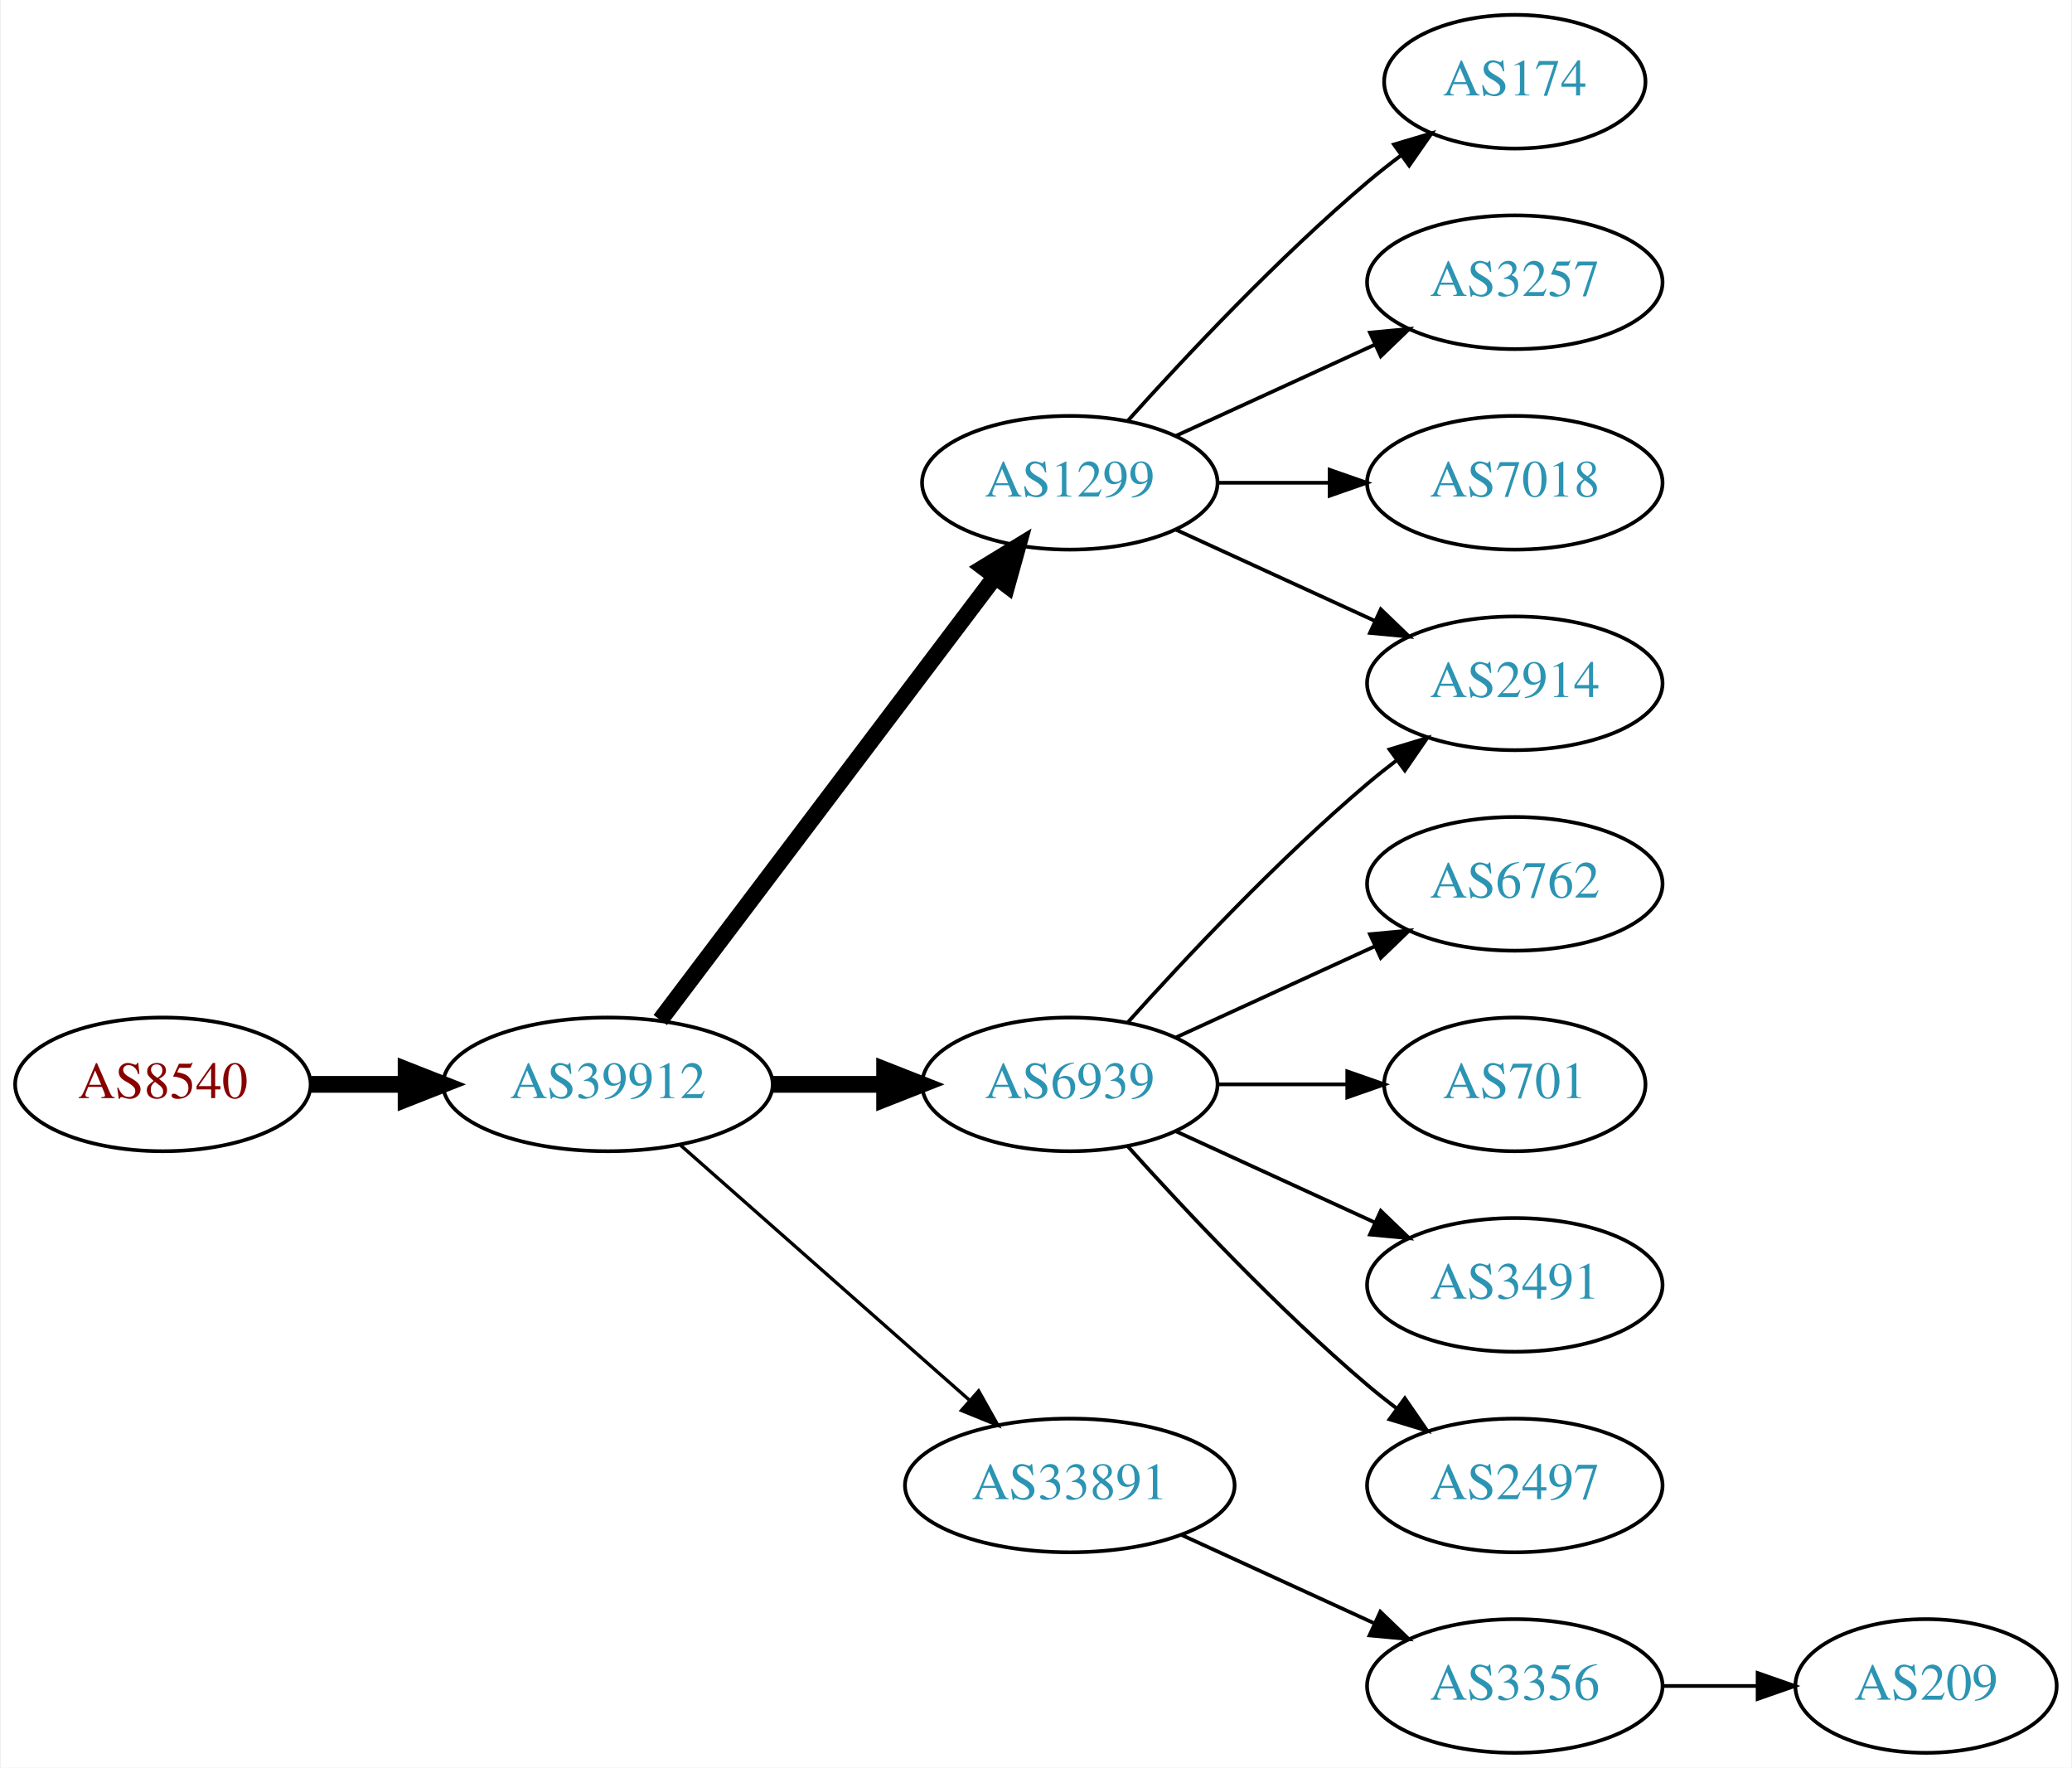
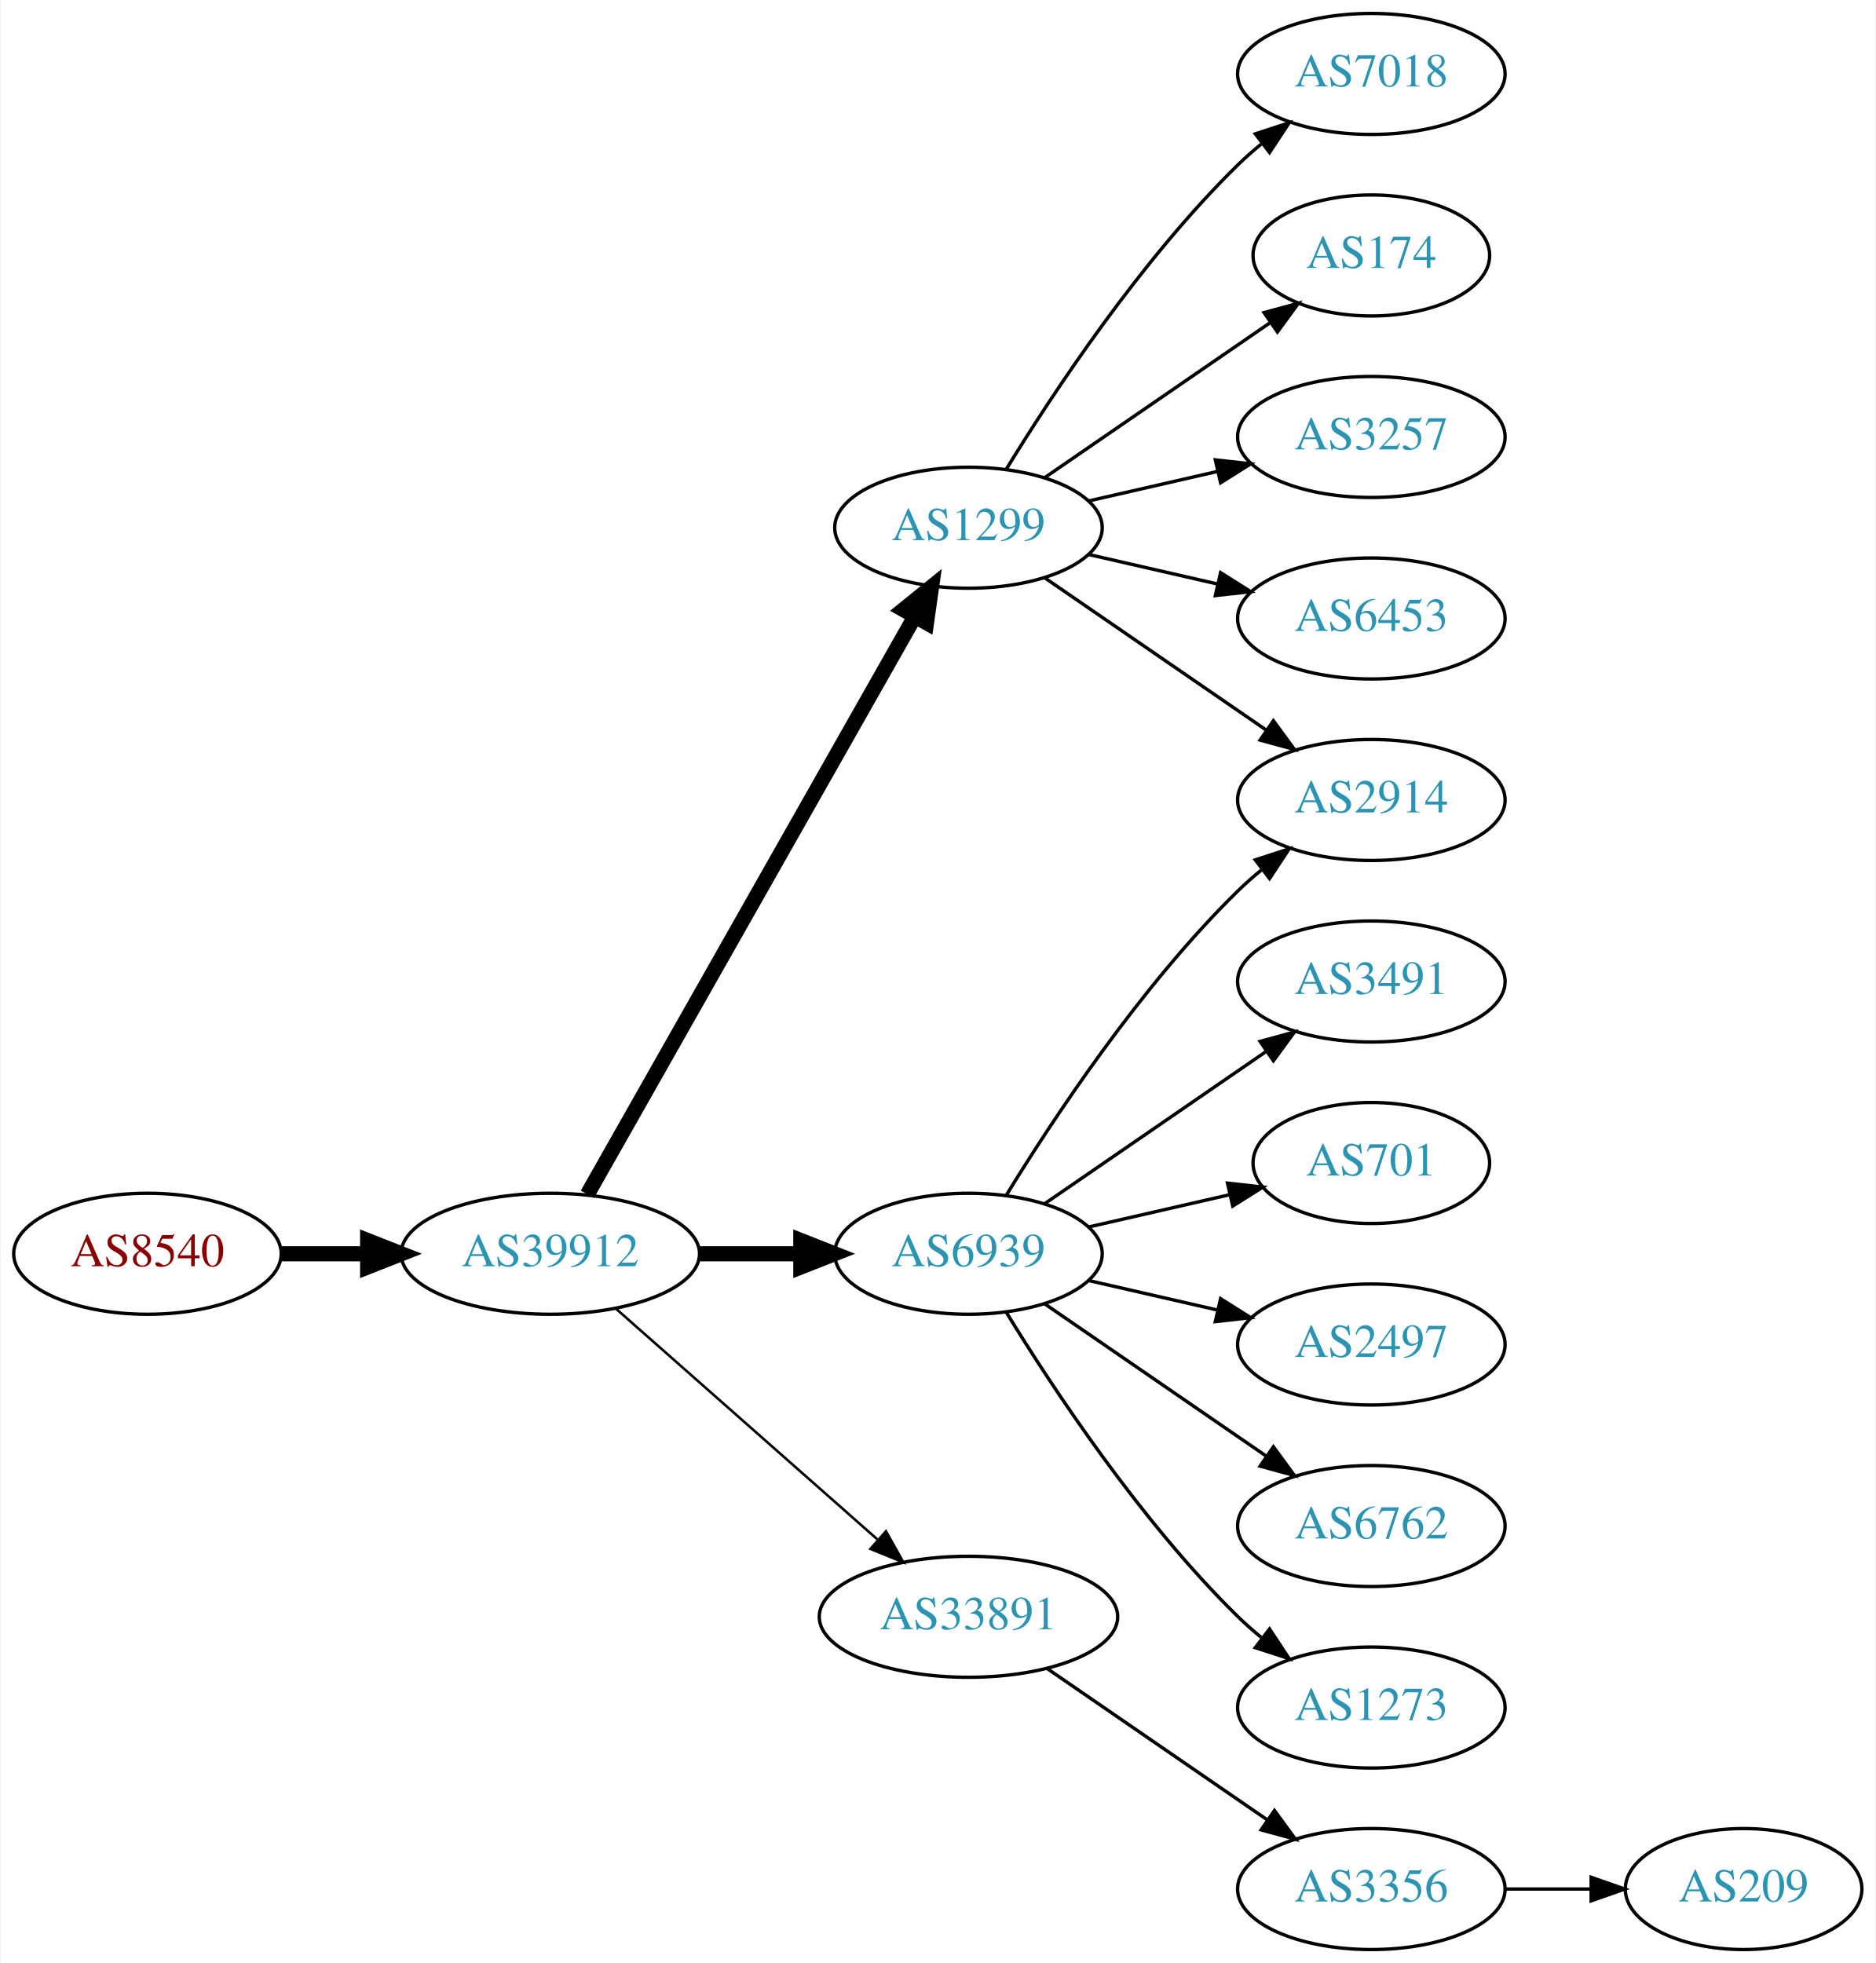
- <svg xmlns="http://www.w3.org/2000/svg" xmlns:xlink="http://www.w3.org/1999/xlink" width="558pt" height="476pt" viewBox="0.00 0.00 557.56 476.00">
-   <g id="graph0" class="graph" transform="scale(1 1) rotate(0) translate(4 472)">
-     <polygon fill="white" stroke="none" points="-4,4 -4,-472 553.564,-472 553.564,4 -4,4" />
+ <svg xmlns="http://www.w3.org/2000/svg" xmlns:xlink="http://www.w3.org/1999/xlink" width="558pt" height="584pt" viewBox="0.00 0.00 557.56 584.00">
+   <g id="graph0" class="graph" transform="scale(1 1) rotate(0) translate(4 580)">
+     <polygon fill="white" stroke="none" points="-4,4 -4,-580 553.564,-580 553.564,4 -4,4" />
    <g id="node1" class="node">
      <g id="a_node1">
        <a xlink:href="/asn/8540" xlink:title="AS8540 ~ AMA netwoRX GmbH [AT]">
-           <ellipse fill="#ffffff" stroke="black" cx="39.647" cy="-180" rx="39.794" ry="18" />
-           <text text-anchor="middle" x="39.647" y="-176.3" font-family="Times,serif" font-size="14.00" fill="#880000">AS8540</text>
+           <ellipse fill="#ffffff" stroke="black" cx="39.647" cy="-207" rx="39.794" ry="18" />
+           <text text-anchor="middle" x="39.647" y="-203.3" font-family="Times,serif" font-size="14.00" fill="#880000">AS8540</text>
        </a>
      </g>
    </g>
    <g id="node2" class="node">
      <g id="a_node2">
        <a xlink:href="/asn/39912" xlink:title="AS39912 ~ oja.at GmbH [AT]">
-           <ellipse fill="#ffffff" stroke="black" cx="159.489" cy="-180" rx="44.393" ry="18" />
-           <text text-anchor="middle" x="159.489" y="-176.3" font-family="Times,serif" font-size="14.00" fill="#2c94b3">AS39912</text>
+           <ellipse fill="#ffffff" stroke="black" cx="159.489" cy="-207" rx="44.393" ry="18" />
+           <text text-anchor="middle" x="159.489" y="-203.3" font-family="Times,serif" font-size="14.00" fill="#2c94b3">AS39912</text>
        </a>
      </g>
    </g>
    <g id="edge1" class="edge">
-       <path fill="none" stroke="black" stroke-width="4.5" d="M79.559,-180C87.662,-180 96.337,-180 104.863,-180" />
-       <polygon fill="black" stroke="black" stroke-width="4.5" points="105.141,-183.938 115.141,-180 105.141,-176.063 105.141,-183.938" />
+       <path fill="none" stroke="black" stroke-width="4.5" d="M79.559,-207C87.662,-207 96.337,-207 104.863,-207" />
+       <polygon fill="black" stroke="black" stroke-width="4.5" points="105.141,-210.938 115.141,-207 105.141,-203.063 105.141,-210.938" />
    </g>
    <g id="node3" class="node">
      <g id="a_node3">
        <a xlink:href="/asn/1299" xlink:title="AS1299 ~ Telia Carrier [EU]">
-           <ellipse fill="#ffffff" stroke="black" cx="283.881" cy="-342" rx="39.794" ry="18" />
-           <text text-anchor="middle" x="283.881" y="-338.3" font-family="Times,serif" font-size="14.00" fill="#2c94b3">AS1299</text>
+           <ellipse fill="#ffffff" stroke="black" cx="283.881" cy="-423" rx="39.794" ry="18" />
+           <text text-anchor="middle" x="283.881" y="-419.3" font-family="Times,serif" font-size="14.00" fill="#2c94b3">AS1299</text>
        </a>
      </g>
    </g>
    <g id="edge2" class="edge">
-       <path fill="none" stroke="black" stroke-width="4.5" d="M173.587,-197.337C195.212,-225.96 238.483,-283.233 263.605,-316.486" />
-       <polygon fill="black" stroke="black" stroke-width="4.5" points="260.707,-319.183 269.877,-324.788 266.991,-314.435 260.707,-319.183" />
+       <path fill="none" stroke="black" stroke-width="4.5" d="M170.505,-224.676C191.985,-262.584 242.578,-351.873 267.899,-396.559" />
+       <polygon fill="black" stroke="black" stroke-width="4.5" points="264.543,-398.623 272.899,-405.383 271.394,-394.741 264.543,-398.623" />
    </g>
    <g id="node4" class="node">
      <g id="a_node4">
        <a xlink:href="/asn/6939" xlink:title="AS6939 ~ Hurricane Electric LLC [US]">
-           <ellipse fill="#ffffff" stroke="black" cx="283.881" cy="-180" rx="39.794" ry="18" />
-           <text text-anchor="middle" x="283.881" y="-176.3" font-family="Times,serif" font-size="14.00" fill="#2c94b3">AS6939</text>
+           <ellipse fill="#ffffff" stroke="black" cx="283.881" cy="-207" rx="39.794" ry="18" />
+           <text text-anchor="middle" x="283.881" y="-203.3" font-family="Times,serif" font-size="14.00" fill="#2c94b3">AS6939</text>
        </a>
      </g>
    </g>
    <g id="edge3" class="edge">
-       <path fill="none" stroke="black" stroke-width="4.5" d="M203.985,-180C213.674,-180 224.01,-180 233.903,-180" />
-       <polygon fill="black" stroke="black" stroke-width="4.5" points="234.006,-183.938 244.006,-180 234.006,-176.063 234.006,-183.938" />
+       <path fill="none" stroke="black" stroke-width="4.5" d="M203.985,-207C213.674,-207 224.01,-207 233.903,-207" />
+       <polygon fill="black" stroke="black" stroke-width="4.5" points="234.006,-210.938 244.006,-207 234.006,-203.063 234.006,-210.938" />
    </g>
    <g id="node5" class="node">
      <g id="a_node5">
        <a xlink:href="/asn/33891" xlink:title="AS33891 ~ CORE-BACKBONE GMBH GLOBAL NETWORK [DE]">
-           <ellipse fill="#ffffff" stroke="black" cx="283.881" cy="-72" rx="44.393" ry="18" />
-           <text text-anchor="middle" x="283.881" y="-68.3" font-family="Times,serif" font-size="14.00" fill="#2c94b3">AS33891</text>
+           <ellipse fill="#ffffff" stroke="black" cx="283.881" cy="-99" rx="44.393" ry="18" />
+           <text text-anchor="middle" x="283.881" y="-95.3" font-family="Times,serif" font-size="14.00" fill="#2c94b3">AS33891</text>
        </a>
      </g>
    </g>
    <g id="edge4" class="edge">
-       <path fill="none" stroke="black" stroke-width="0.9" d="M179.078,-163.597C199.775,-145.333 233.382,-115.678 256.727,-95.079" />
-       <polygon fill="black" stroke="black" stroke-width="0.9" points="259.336,-97.444 264.519,-88.203 254.705,-92.195 259.336,-97.444" />
+       <path fill="none" stroke="black" stroke-width="0.75" d="M179.078,-190.597C199.775,-172.333 233.382,-142.678 256.727,-122.079" />
+       <polygon fill="black" stroke="black" stroke-width="0.75" points="259.336,-124.444 264.519,-115.203 254.705,-119.195 259.336,-124.444" />
    </g>
    <g id="node6" class="node">
      <g id="a_node6">
-         <a xlink:href="/asn/174" xlink:title="AS174 ~ Cogent Communications [US]">
-           <ellipse fill="#ffffff" stroke="black" cx="403.724" cy="-450" rx="35.194" ry="18" />
-           <text text-anchor="middle" x="403.724" y="-446.3" font-family="Times,serif" font-size="14.00" fill="#2c94b3">AS174</text>
+         <a xlink:href="/asn/7018" xlink:title="AS7018 ~ AT&amp;T Services, Inc. [US]">
+           <ellipse fill="#ffffff" stroke="black" cx="403.724" cy="-558" rx="39.794" ry="18" />
+           <text text-anchor="middle" x="403.724" y="-554.3" font-family="Times,serif" font-size="14.00" fill="#2c94b3">AS7018</text>
        </a>
      </g>
    </g>
    <g id="edge5" class="edge">
-       <path fill="none" stroke="black" d="M299.527,-358.725C314.828,-375.765 339.925,-402.523 364.077,-423 366.93,-425.418 369.995,-427.833 373.106,-430.169" />
-       <polygon fill="black" stroke="black" points="371.179,-433.095 381.334,-436.116 375.279,-427.422 371.179,-433.095" />
+       <path fill="none" stroke="black" d="M295.147,-440.44C308.955,-462.991 335.144,-502.722 364.077,-531 366.217,-533.092 368.535,-535.137 370.934,-537.106" />
+       <polygon fill="black" stroke="black" points="369.201,-540.185 379.276,-543.464 373.445,-534.618 369.201,-540.185" />
    </g>
    <g id="node7" class="node">
      <g id="a_node7">
-         <a xlink:href="/asn/3257" xlink:title="AS3257 ~ GTT [DE]">
-           <ellipse fill="#ffffff" stroke="black" cx="403.724" cy="-396" rx="39.794" ry="18" />
-           <text text-anchor="middle" x="403.724" y="-392.3" font-family="Times,serif" font-size="14.00" fill="#2c94b3">AS3257</text>
+         <a xlink:href="/asn/2914" xlink:title="AS2914 ~ NTT America, Inc. [US]">
+           <ellipse fill="#ffffff" stroke="black" cx="403.724" cy="-342" rx="39.794" ry="18" />
+           <text text-anchor="middle" x="403.724" y="-338.3" font-family="Times,serif" font-size="14.00" fill="#2c94b3">AS2914</text>
        </a>
      </g>
    </g>
    <g id="edge6" class="edge">
-       <path fill="none" stroke="black" d="M312.51,-354.661C328.467,-361.973 348.738,-371.261 366.02,-379.181" />
-       <polygon fill="black" stroke="black" points="364.719,-382.435 375.268,-383.419 367.635,-376.071 364.719,-382.435" />
+       <path fill="none" stroke="black" d="M306.495,-408.143C324.984,-395.435 351.798,-377.005 372.427,-362.825" />
+       <polygon fill="black" stroke="black" points="374.589,-365.586 380.848,-357.037 370.624,-359.817 374.589,-365.586" />
    </g>
    <g id="node8" class="node">
      <g id="a_node8">
-         <a xlink:href="/asn/7018" xlink:title="AS7018 ~ AT&amp;T Services, Inc. [US]">
-           <ellipse fill="#ffffff" stroke="black" cx="403.724" cy="-342" rx="39.794" ry="18" />
-           <text text-anchor="middle" x="403.724" y="-338.3" font-family="Times,serif" font-size="14.00" fill="#2c94b3">AS7018</text>
+         <a xlink:href="/asn/174" xlink:title="AS174 ~ Cogent Communications [US]">
+           <ellipse fill="#ffffff" stroke="black" cx="403.724" cy="-504" rx="35.194" ry="18" />
+           <text text-anchor="middle" x="403.724" y="-500.3" font-family="Times,serif" font-size="14.00" fill="#2c94b3">AS174</text>
        </a>
      </g>
    </g>
    <g id="edge7" class="edge">
-       <path fill="none" stroke="black" d="M323.794,-342C333.347,-342 343.697,-342 353.659,-342" />
-       <polygon fill="black" stroke="black" points="353.852,-345.5 363.852,-342 353.852,-338.5 353.852,-345.5" />
+       <path fill="none" stroke="black" d="M306.495,-437.857C325.333,-450.805 352.812,-469.693 373.588,-483.973" />
+       <polygon fill="black" stroke="black" points="371.813,-487.001 382.037,-489.781 375.779,-481.232 371.813,-487.001" />
    </g>
    <g id="node9" class="node">
      <g id="a_node9">
-         <a xlink:href="/asn/2914" xlink:title="AS2914 ~ NTT America, Inc. [US]">
-           <ellipse fill="#ffffff" stroke="black" cx="403.724" cy="-288" rx="39.794" ry="18" />
-           <text text-anchor="middle" x="403.724" y="-284.3" font-family="Times,serif" font-size="14.00" fill="#2c94b3">AS2914</text>
+         <a xlink:href="/asn/3257" xlink:title="AS3257 ~ GTT [DE]">
+           <ellipse fill="#ffffff" stroke="black" cx="403.724" cy="-450" rx="39.794" ry="18" />
+           <text text-anchor="middle" x="403.724" y="-446.3" font-family="Times,serif" font-size="14.00" fill="#2c94b3">AS3257</text>
        </a>
      </g>
    </g>
    <g id="edge8" class="edge">
-       <path fill="none" stroke="black" d="M312.51,-329.339C328.467,-322.027 348.738,-312.739 366.02,-304.819" />
-       <polygon fill="black" stroke="black" points="367.635,-307.929 375.268,-300.581 364.719,-301.565 367.635,-307.929" />
-     </g>
-     <g id="edge12" class="edge">
-       <path fill="none" stroke="black" d="M299.527,-196.725C314.828,-213.765 339.925,-240.523 364.077,-261 366.574,-263.117 369.235,-265.232 371.946,-267.293" />
-       <polygon fill="black" stroke="black" points="369.983,-270.194 380.123,-273.266 374.112,-264.541 369.983,-270.194" />
+       <path fill="none" stroke="black" d="M319.6,-430.955C331.6,-433.704 345.221,-436.825 357.914,-439.733" />
+       <polygon fill="black" stroke="black" points="357.316,-443.187 367.845,-442.009 358.88,-436.364 357.316,-443.187" />
    </g>
    <g id="node10" class="node">
      <g id="a_node10">
-         <a xlink:href="/asn/6762" xlink:title="AS6762 ~ TELECOM ITALIA SPARKLE S.p.A. [IT]">
-           <ellipse fill="#ffffff" stroke="black" cx="403.724" cy="-234" rx="39.794" ry="18" />
-           <text text-anchor="middle" x="403.724" y="-230.3" font-family="Times,serif" font-size="14.00" fill="#2c94b3">AS6762</text>
+         <a xlink:href="/asn/6453" xlink:title="AS6453 ~ TATA COMMUNICATIONS (AMERICA) INC [US]">
+           <ellipse fill="#ffffff" stroke="black" cx="403.724" cy="-396" rx="39.794" ry="18" />
+           <text text-anchor="middle" x="403.724" y="-392.3" font-family="Times,serif" font-size="14.00" fill="#2c94b3">AS6453</text>
        </a>
      </g>
    </g>
    <g id="edge9" class="edge">
-       <path fill="none" stroke="black" d="M312.51,-192.661C328.467,-199.973 348.738,-209.261 366.02,-217.181" />
-       <polygon fill="black" stroke="black" points="364.719,-220.435 375.268,-221.419 367.635,-214.071 364.719,-220.435" />
+       <path fill="none" stroke="black" d="M319.6,-415.045C331.6,-412.296 345.221,-409.175 357.914,-406.267" />
+       <polygon fill="black" stroke="black" points="358.88,-409.636 367.845,-403.991 357.316,-402.813 358.88,-409.636" />
+     </g>
+     <g id="edge11" class="edge">
+       <path fill="none" stroke="black" d="M295.147,-224.44C308.955,-246.991 335.144,-286.722 364.077,-315 366.217,-317.092 368.535,-319.137 370.934,-321.106" />
+       <polygon fill="black" stroke="black" points="369.201,-324.185 379.276,-327.464 373.445,-318.618 369.201,-324.185" />
    </g>
    <g id="node11" class="node">
      <g id="a_node11">
-         <a xlink:href="/asn/701" xlink:title="AS701 ~ UUNET [US]">
-           <ellipse fill="#ffffff" stroke="black" cx="403.724" cy="-180" rx="35.194" ry="18" />
-           <text text-anchor="middle" x="403.724" y="-176.3" font-family="Times,serif" font-size="14.00" fill="#2c94b3">AS701</text>
+         <a xlink:href="/asn/3491" xlink:title="AS3491 ~ PCCW Global, Inc. [US]">
+           <ellipse fill="#ffffff" stroke="black" cx="403.724" cy="-288" rx="39.794" ry="18" />
+           <text text-anchor="middle" x="403.724" y="-284.3" font-family="Times,serif" font-size="14.00" fill="#2c94b3">AS3491</text>
        </a>
      </g>
    </g>
    <g id="edge10" class="edge">
-       <path fill="none" stroke="black" d="M323.794,-180C334.881,-180 347.04,-180 358.422,-180" />
-       <polygon fill="black" stroke="black" points="358.604,-183.5 368.604,-180 358.604,-176.5 358.604,-183.5" />
+       <path fill="none" stroke="black" d="M306.495,-221.857C324.984,-234.565 351.798,-252.995 372.427,-267.175" />
+       <polygon fill="black" stroke="black" points="370.624,-270.183 380.848,-272.963 374.589,-264.414 370.624,-270.183" />
    </g>
    <g id="node12" class="node">
      <g id="a_node12">
-         <a xlink:href="/asn/3491" xlink:title="AS3491 ~ PCCW Global, Inc. [US]">
-           <ellipse fill="#ffffff" stroke="black" cx="403.724" cy="-126" rx="39.794" ry="18" />
-           <text text-anchor="middle" x="403.724" y="-122.3" font-family="Times,serif" font-size="14.00" fill="#2c94b3">AS3491</text>
-         </a>
-       </g>
-     </g>
-     <g id="edge11" class="edge">
-       <path fill="none" stroke="black" d="M312.51,-167.339C328.467,-160.027 348.738,-150.739 366.02,-142.819" />
-       <polygon fill="black" stroke="black" points="367.635,-145.929 375.268,-138.581 364.719,-139.565 367.635,-145.929" />
+         <a xlink:href="/asn/701" xlink:title="AS701 ~ UUNET [US]">
+           <ellipse fill="#ffffff" stroke="black" cx="403.724" cy="-234" rx="35.194" ry="18" />
+           <text text-anchor="middle" x="403.724" y="-230.3" font-family="Times,serif" font-size="14.00" fill="#2c94b3">AS701</text>
+         </a>
+       </g>
+     </g>
+     <g id="edge12" class="edge">
+       <path fill="none" stroke="black" d="M319.6,-214.955C332.693,-217.955 347.715,-221.396 361.356,-224.522" />
+       <polygon fill="black" stroke="black" points="360.934,-228.016 371.463,-226.838 362.497,-221.193 360.934,-228.016" />
    </g>
    <g id="node13" class="node">
      <g id="a_node13">
        <a xlink:href="/asn/2497" xlink:title="AS2497 ~ Internet Initiative Japan Inc. [JP]">
-           <ellipse fill="#ffffff" stroke="black" cx="403.724" cy="-72" rx="39.794" ry="18" />
-           <text text-anchor="middle" x="403.724" y="-68.3" font-family="Times,serif" font-size="14.00" fill="#2c94b3">AS2497</text>
+           <ellipse fill="#ffffff" stroke="black" cx="403.724" cy="-180" rx="39.794" ry="18" />
+           <text text-anchor="middle" x="403.724" y="-176.3" font-family="Times,serif" font-size="14.00" fill="#2c94b3">AS2497</text>
        </a>
      </g>
    </g>
    <g id="edge13" class="edge">
-       <path fill="none" stroke="black" d="M299.527,-163.275C314.828,-146.235 339.925,-119.477 364.077,-99 366.574,-96.883 369.235,-94.768 371.946,-92.707" />
-       <polygon fill="black" stroke="black" points="374.112,-95.459 380.123,-86.734 369.983,-89.806 374.112,-95.459" />
+       <path fill="none" stroke="black" d="M319.6,-199.045C331.6,-196.296 345.221,-193.175 357.914,-190.267" />
+       <polygon fill="black" stroke="black" points="358.88,-193.636 367.845,-187.991 357.316,-186.813 358.88,-193.636" />
    </g>
    <g id="node14" class="node">
      <g id="a_node14">
+         <a xlink:href="/asn/6762" xlink:title="AS6762 ~ TELECOM ITALIA SPARKLE S.p.A. [IT]">
+           <ellipse fill="#ffffff" stroke="black" cx="403.724" cy="-126" rx="39.794" ry="18" />
+           <text text-anchor="middle" x="403.724" y="-122.3" font-family="Times,serif" font-size="14.00" fill="#2c94b3">AS6762</text>
+         </a>
+       </g>
+     </g>
+     <g id="edge14" class="edge">
+       <path fill="none" stroke="black" d="M306.495,-192.143C324.984,-179.435 351.798,-161.005 372.427,-146.825" />
+       <polygon fill="black" stroke="black" points="374.589,-149.586 380.848,-141.037 370.624,-143.817 374.589,-149.586" />
+     </g>
+     <g id="node15" class="node">
+       <g id="a_node15">
+         <a xlink:href="/asn/1273" xlink:title="AS1273 ~ Vodafone Group PLC [EU]">
+           <ellipse fill="#ffffff" stroke="black" cx="403.724" cy="-72" rx="39.794" ry="18" />
+           <text text-anchor="middle" x="403.724" y="-68.3" font-family="Times,serif" font-size="14.00" fill="#2c94b3">AS1273</text>
+         </a>
+       </g>
+     </g>
+     <g id="edge15" class="edge">
+       <path fill="none" stroke="black" d="M295.147,-189.56C308.955,-167.009 335.144,-127.278 364.077,-99 366.217,-96.908 368.535,-94.863 370.934,-92.894" />
+       <polygon fill="black" stroke="black" points="373.445,-95.382 379.276,-86.536 369.201,-89.815 373.445,-95.382" />
+     </g>
+     <g id="node16" class="node">
+       <g id="a_node16">
        <a xlink:href="/asn/3356" xlink:title="AS3356 ~ Level 3 Parent, LLC [US]">
          <ellipse fill="#ffffff" stroke="black" cx="403.724" cy="-18" rx="39.794" ry="18" />
          <text text-anchor="middle" x="403.724" y="-14.3" font-family="Times,serif" font-size="14.00" fill="#2c94b3">AS3356</text>
        </a>
      </g>
    </g>
-     <g id="edge14" class="edge">
-       <path fill="none" stroke="black" d="M314.011,-58.652C329.622,-51.498 349.02,-42.609 365.692,-34.969" />
-       <polygon fill="black" stroke="black" points="367.511,-37.986 375.144,-30.638 364.595,-31.622 367.511,-37.986" />
-     </g>
-     <g id="node15" class="node">
-       <g id="a_node15">
+     <g id="edge16" class="edge">
+       <path fill="none" stroke="black" d="M307.324,-83.574C325.905,-70.802 352.466,-52.545 372.846,-38.537" />
+       <polygon fill="black" stroke="black" points="374.902,-41.371 381.16,-32.822 370.936,-35.602 374.902,-41.371" />
+     </g>
+     <g id="node17" class="node">
+       <g id="a_node17">
        <a xlink:href="/asn/209" xlink:title="AS209 ~ CenturyLink Communications, LLC [US]">
          <ellipse fill="#ffffff" stroke="black" cx="514.467" cy="-18" rx="35.194" ry="18" />
          <text text-anchor="middle" x="514.467" y="-14.3" font-family="Times,serif" font-size="14.00" fill="#2c94b3">AS209</text>
        </a>
      </g>
    </g>
-     <g id="edge15" class="edge">
+     <g id="edge17" class="edge">
      <path fill="none" stroke="black" d="M443.675,-18C451.908,-18 460.654,-18 469.07,-18" />
      <polygon fill="black" stroke="black" points="469.115,-21.5 479.115,-18 469.115,-14.5 469.115,-21.5" />
    </g>
  </g>
</svg>
